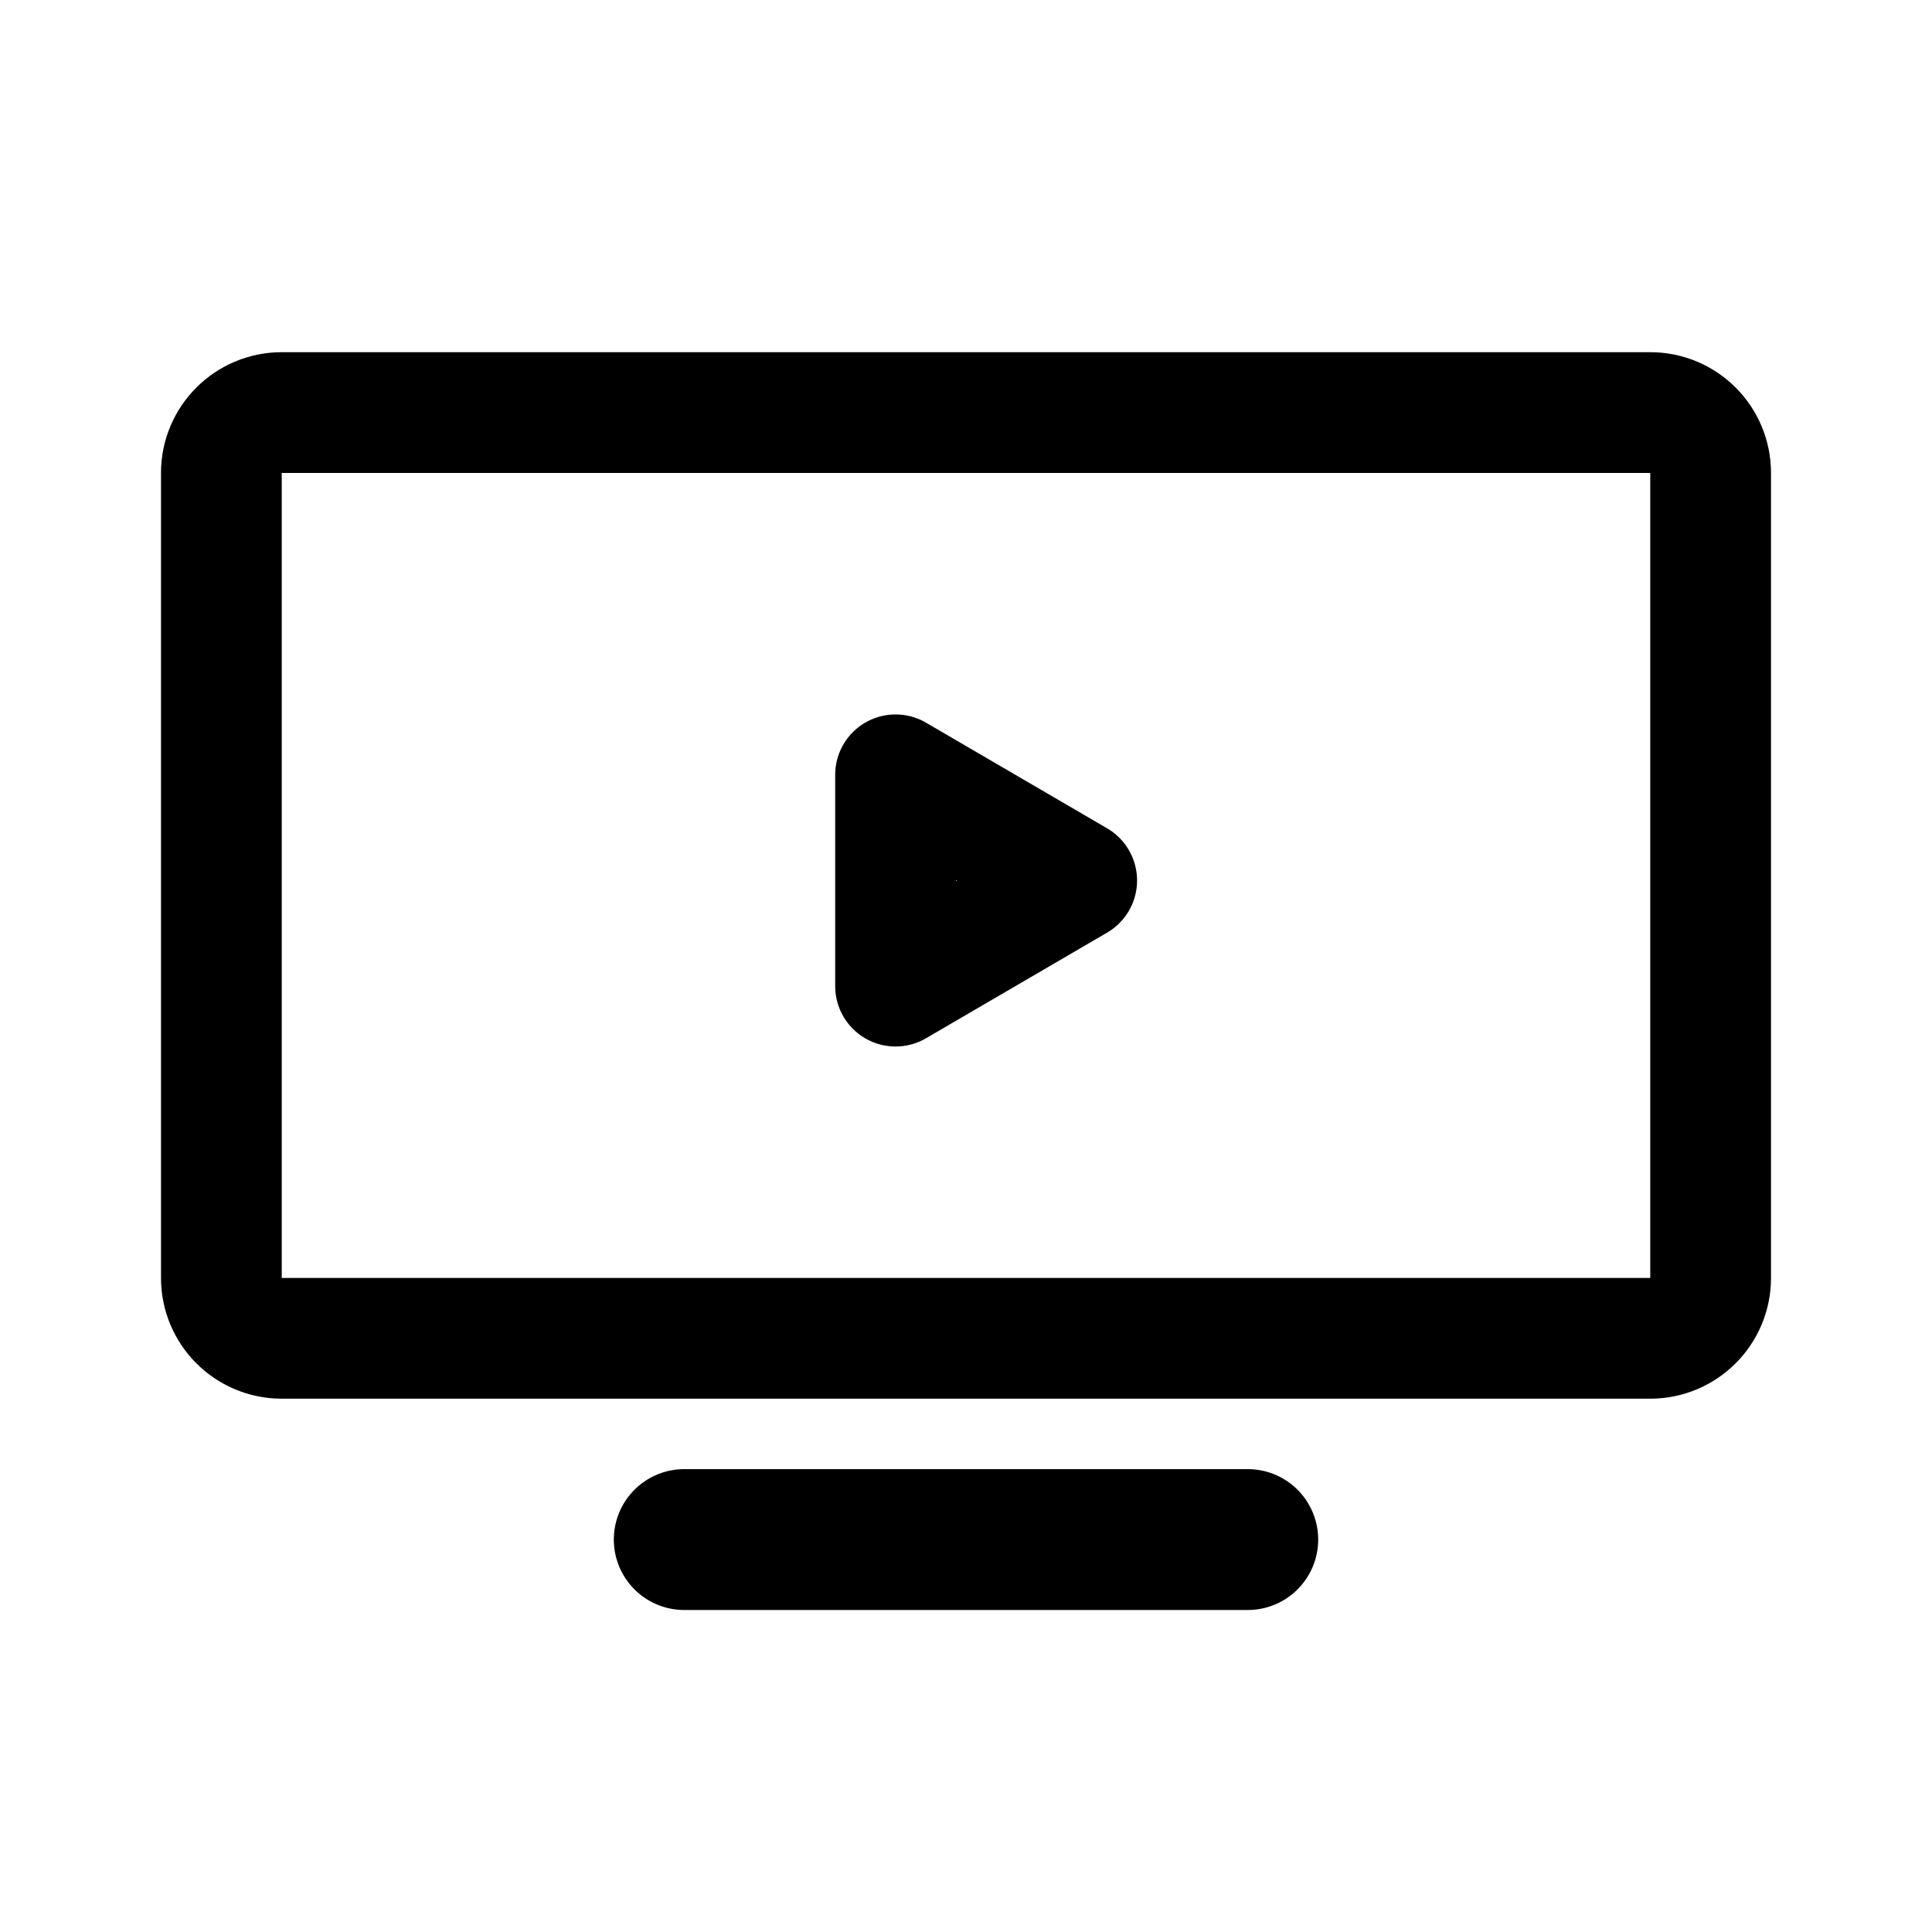
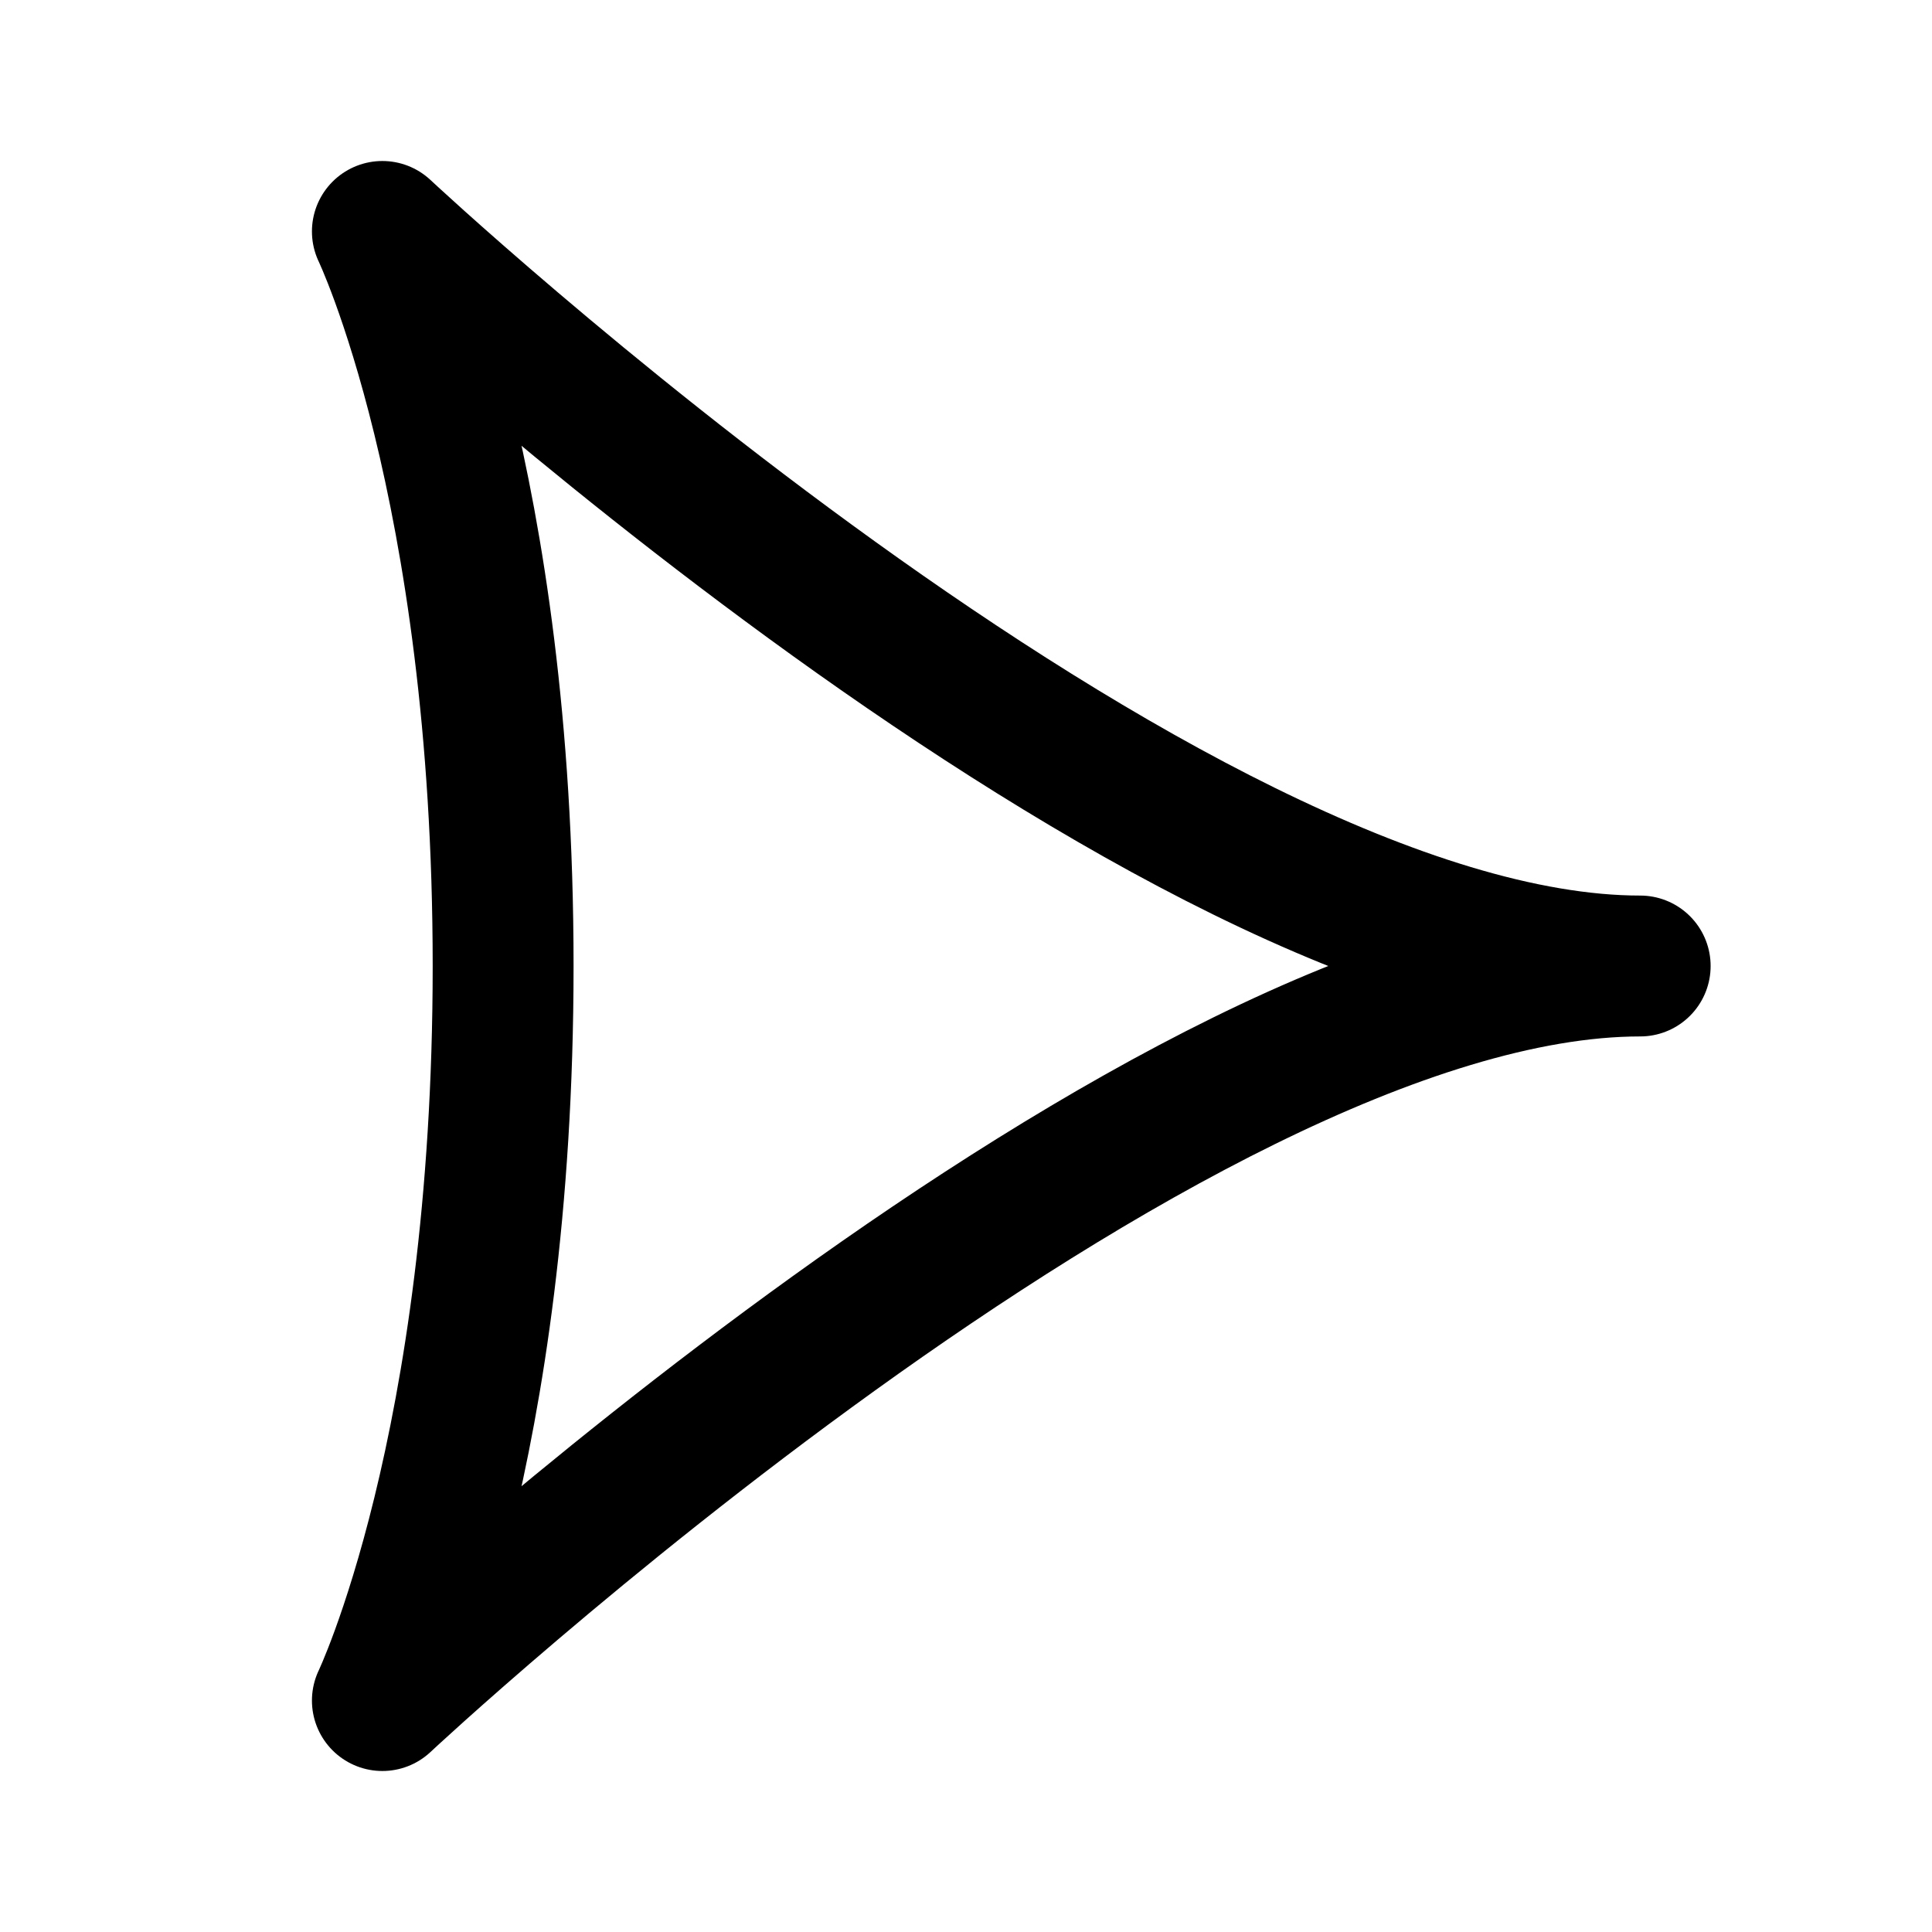
- <svg xmlns="http://www.w3.org/2000/svg" width="192" height="192" fill="none" viewBox="0 0 192 192">
-   <path stroke="#000" stroke-linecap="round" stroke-linejoin="round" stroke-width="12" d="m89 77 18 10.5L89 98z" />
-   <path stroke="#000" stroke-linecap="round" stroke-linejoin="round" stroke-width="12" d="M170 127V47a6 6 0 0 0-6-6H28a6 6 0 0 0-6 6v80a6 6 0 0 0 6 6h136a6 6 0 0 0 6-6" />
-   <path stroke="#000" stroke-linecap="round" stroke-width="14" d="M68 153h56" />
+ <svg xmlns="http://www.w3.org/2000/svg" width="192" height="192" viewBox="0 0 192 192" fill="none">
+   <path d="M163 96C116 96 38 23 38 23s12 25 12 73-12 73-12 73 78-73 125-73Z" stroke="#000" stroke-width="14" stroke-linecap="round" stroke-linejoin="round" />
</svg>
